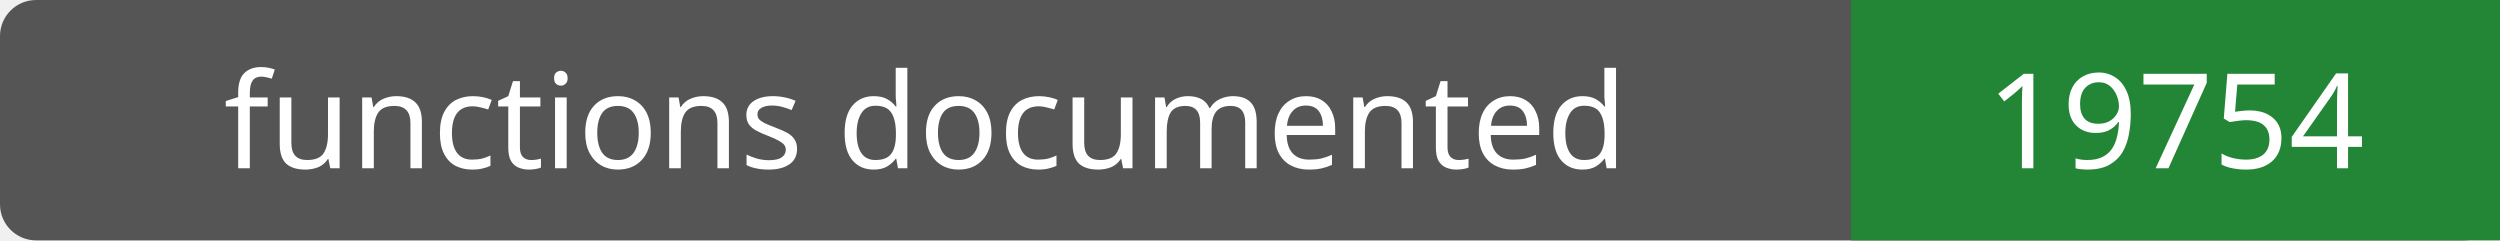
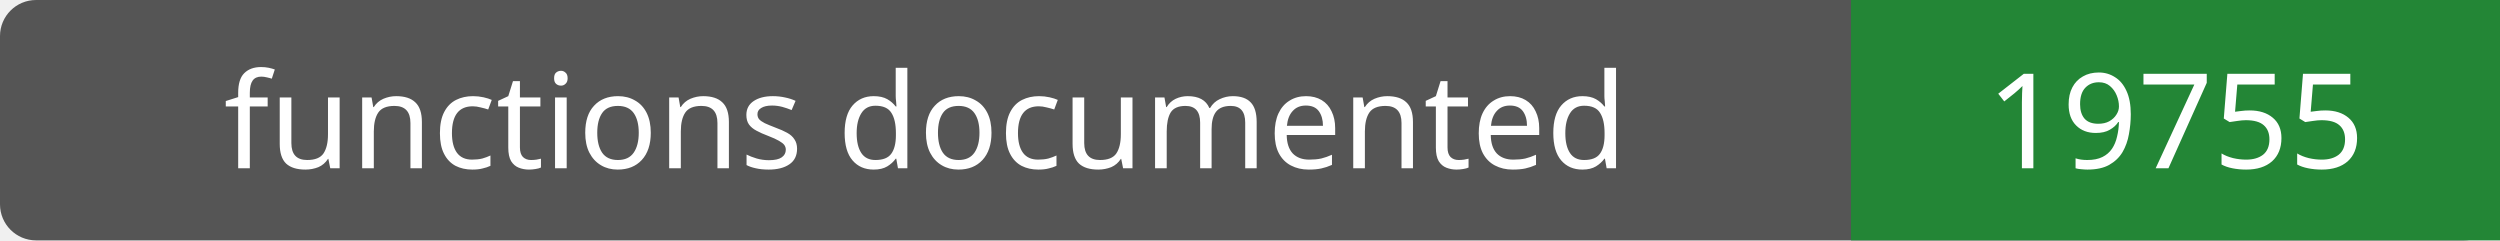
- <svg xmlns="http://www.w3.org/2000/svg" width="208" height="20" role="img" aria-label="functions documented: 19754">
+ <svg xmlns="http://www.w3.org/2000/svg" width="208" height="20" role="img" aria-label="functions documented: 19755">
  <rect width="208" height="20" rx="3" fill="#555" />
  <path fill="#238636" d="M154 0h54v20H154z" />
  <g fill="#fff" text-anchor="middle" font-family="Verdana,sans-serif" font-size="11">
    <text x="77.0" y="14">functions documented</text>
-     <text x="181.0" y="14">19754</text>
+     <text x="181.0" y="14">19755</text>
  </g>
</svg>
